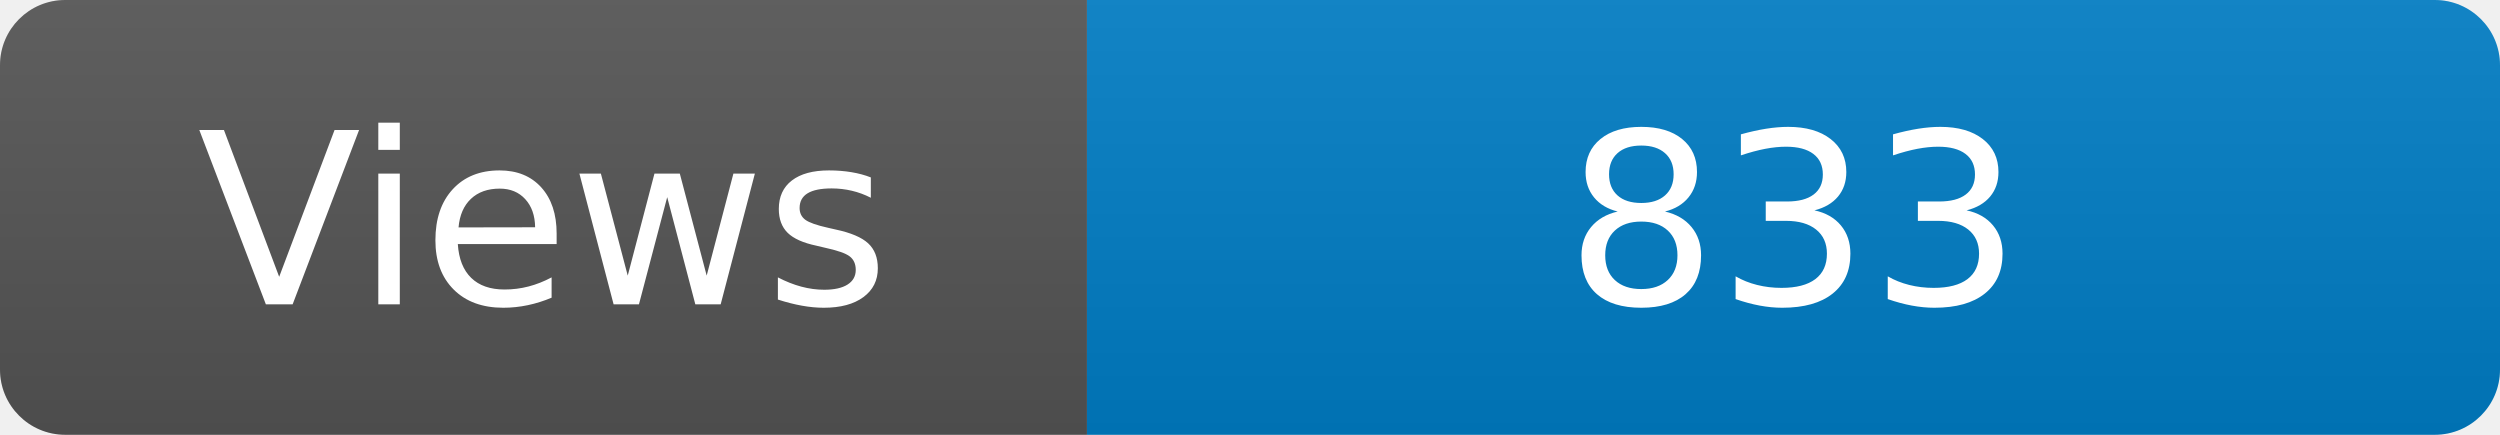
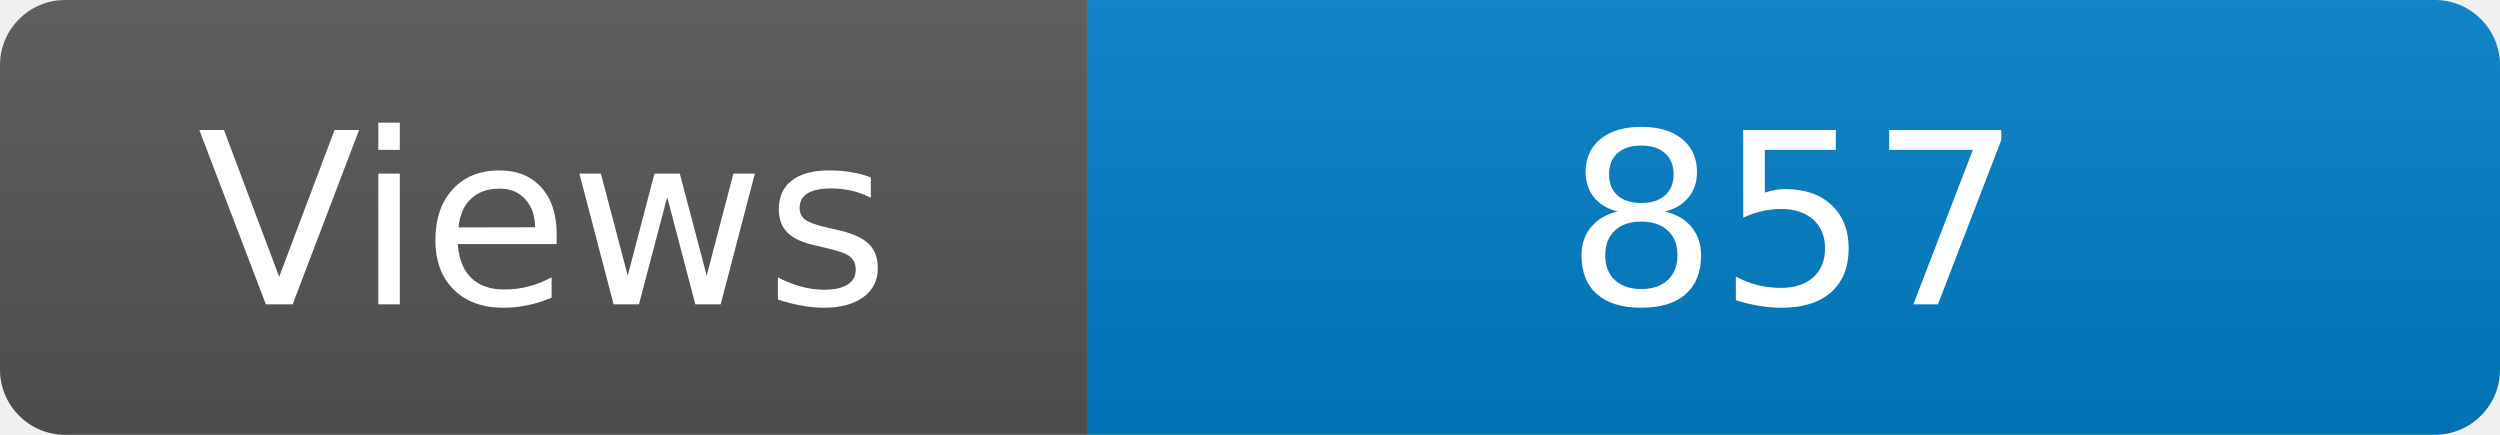
<svg xmlns="http://www.w3.org/2000/svg" width="115" height="20" role="img" aria-label="Maintained?: yes">
  <linearGradient id="s" x2="0" y2="100%">
    <stop offset="0" stop-color="#bbb" stop-opacity=".1" />
    <stop offset="1" stop-opacity=".1" />
  </linearGradient>
  <clipPath id="r">
    <rect width="115" height="20" rx="3" fill="#fff" />
  </clipPath>
  <g clip-path="url(#r)">
    <rect width="50" height="20" fill="#555" />
    <rect x="50" width="160" height="20" fill="#007ec6" />
    <rect width="115" height="20" fill="url(#s)" />
  </g>
  <g fill="#fff" text-anchor="middle" font-family="Verdana,Geneva,DejaVu Sans,sans-serif" font-size="110">
    <text x="250" y="140" transform="scale(.1)" fill="#fff">Views</text>
-     <text x="825" y="140" transform="scale(.1)" fill="#fff">833</text>
+     <text x="825" y="140" transform="scale(.1)" fill="#fff">857</text>
  </g>
</svg>
